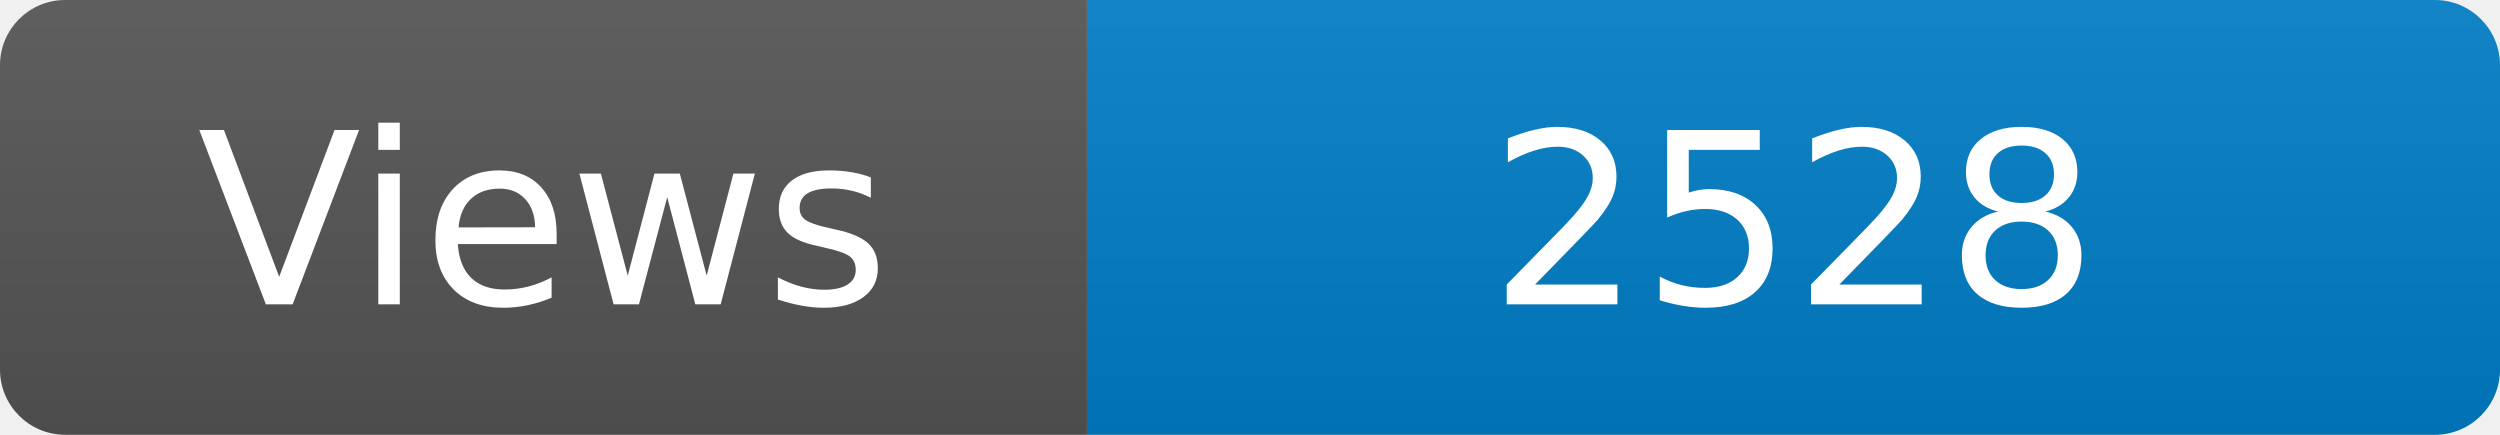
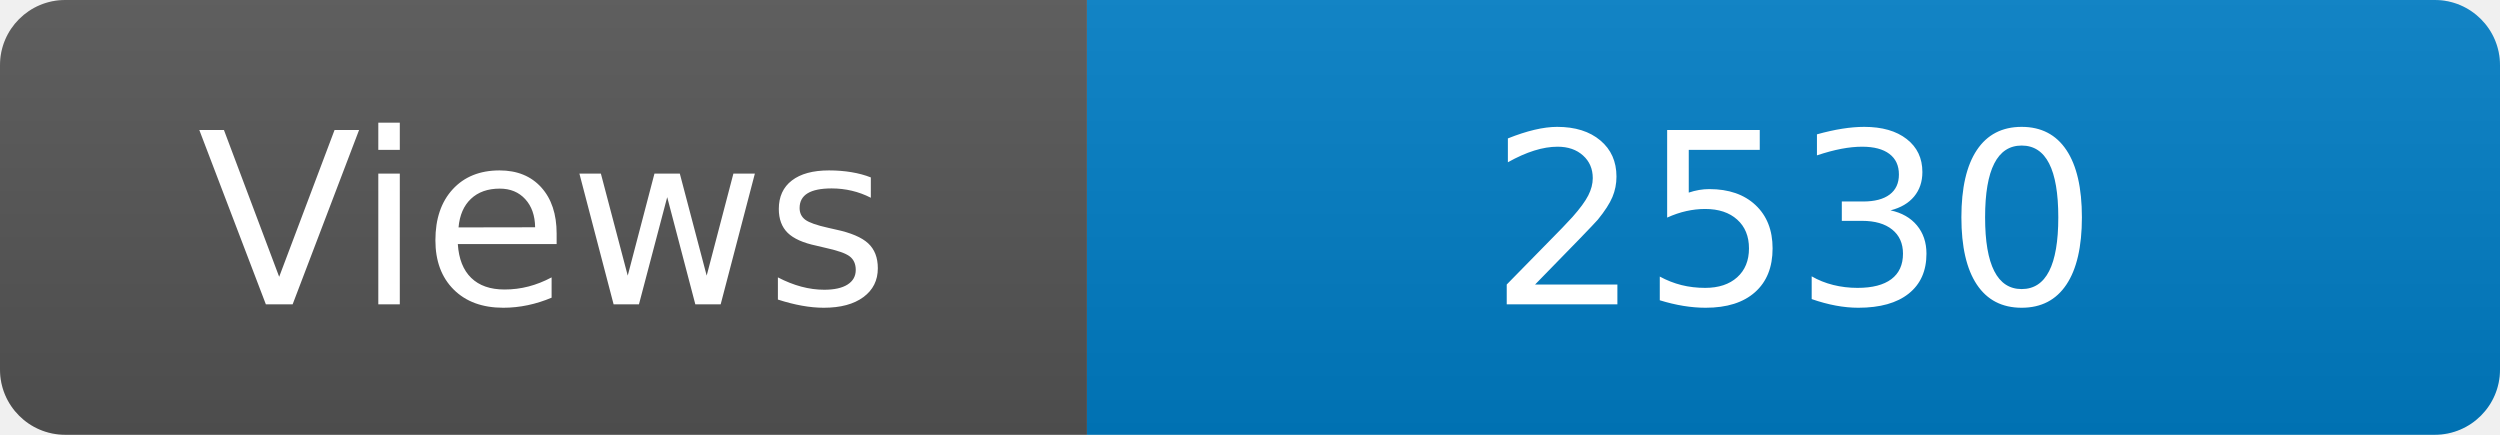
<svg xmlns="http://www.w3.org/2000/svg" width="115" height="20" role="img" aria-label="Maintained?: yes">
  <linearGradient id="s" x2="0" y2="100%">
    <stop offset="0" stop-color="#bbb" stop-opacity=".1" />
    <stop offset="1" stop-opacity=".1" />
  </linearGradient>
  <clipPath id="r">
    <rect width="115" height="20" rx="3" fill="#fff" />
  </clipPath>
  <g clip-path="url(#r)">
    <rect width="50" height="20" fill="#555" />
    <rect x="50" width="160" height="20" fill="#007ec6" />
    <rect width="115" height="20" fill="url(#s)" />
  </g>
  <g fill="#fff" text-anchor="middle" font-family="Verdana,Geneva,DejaVu Sans,sans-serif" font-size="110">
    <text x="250" y="140" transform="scale(.1)" fill="#fff">Views</text>
-     <text x="825" y="140" transform="scale(.1)" fill="#fff">2528</text>
+     <text x="825" y="140" transform="scale(.1)" fill="#fff">2530</text>
  </g>
</svg>
